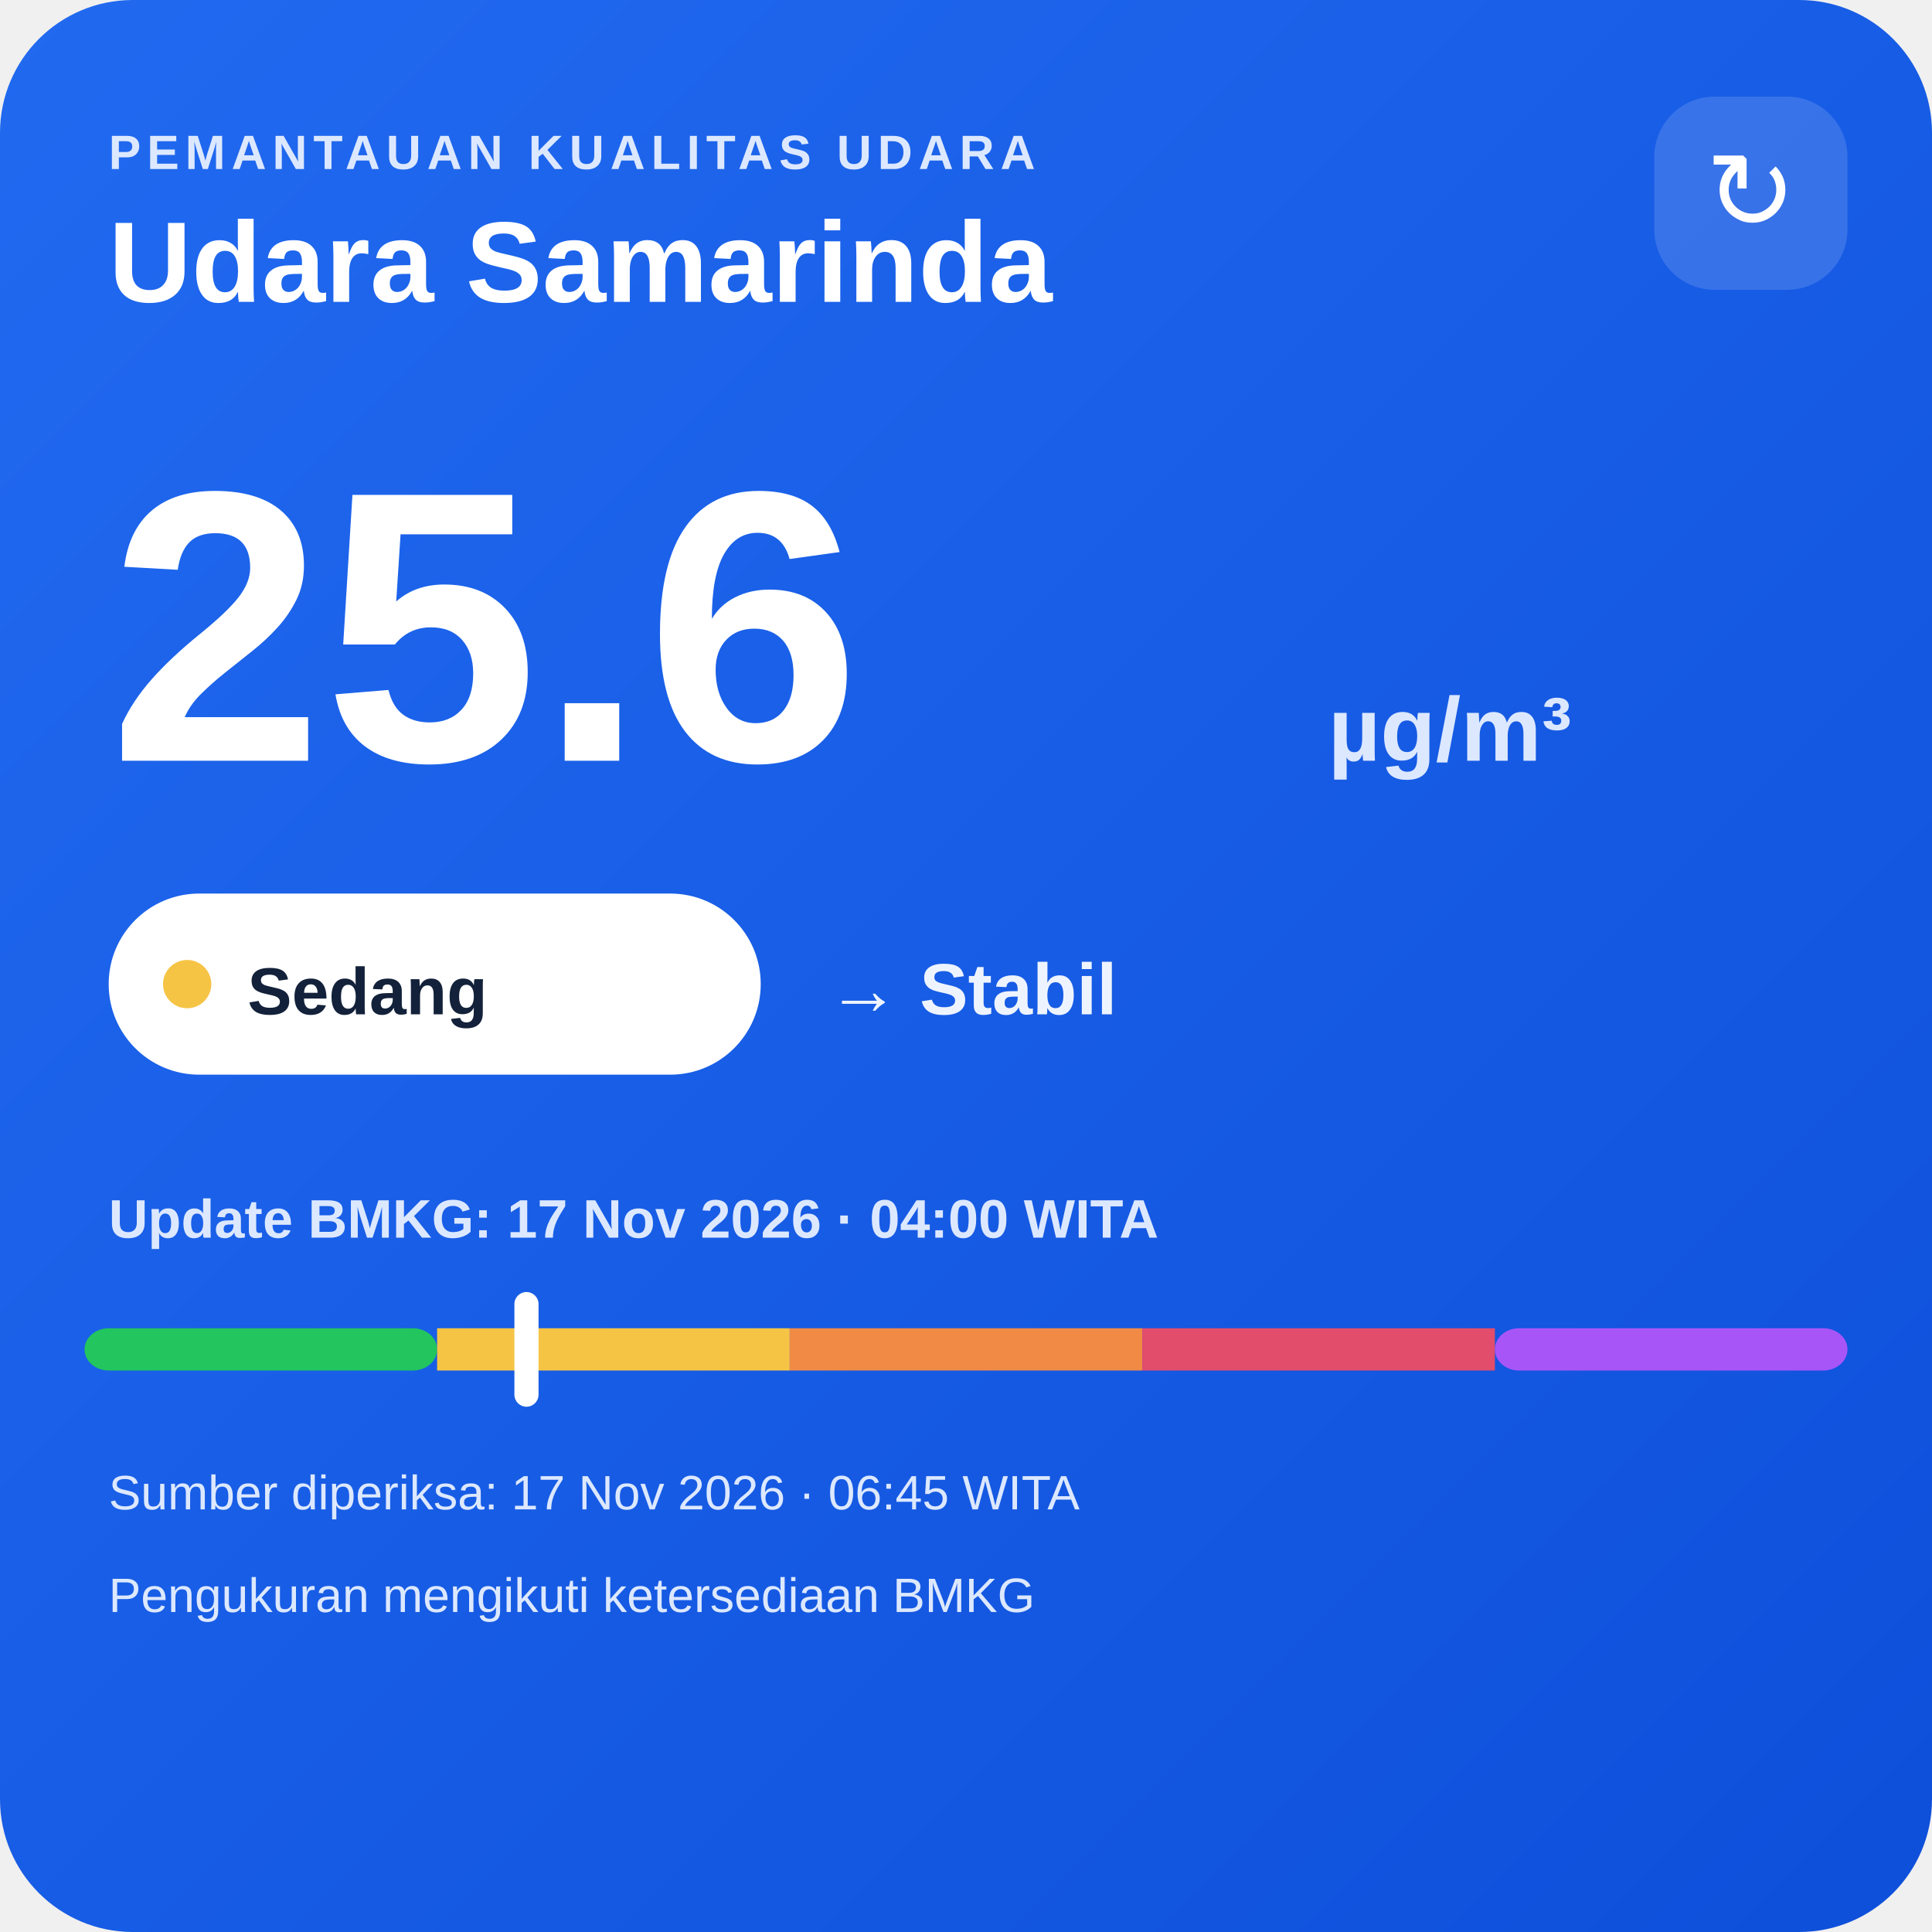
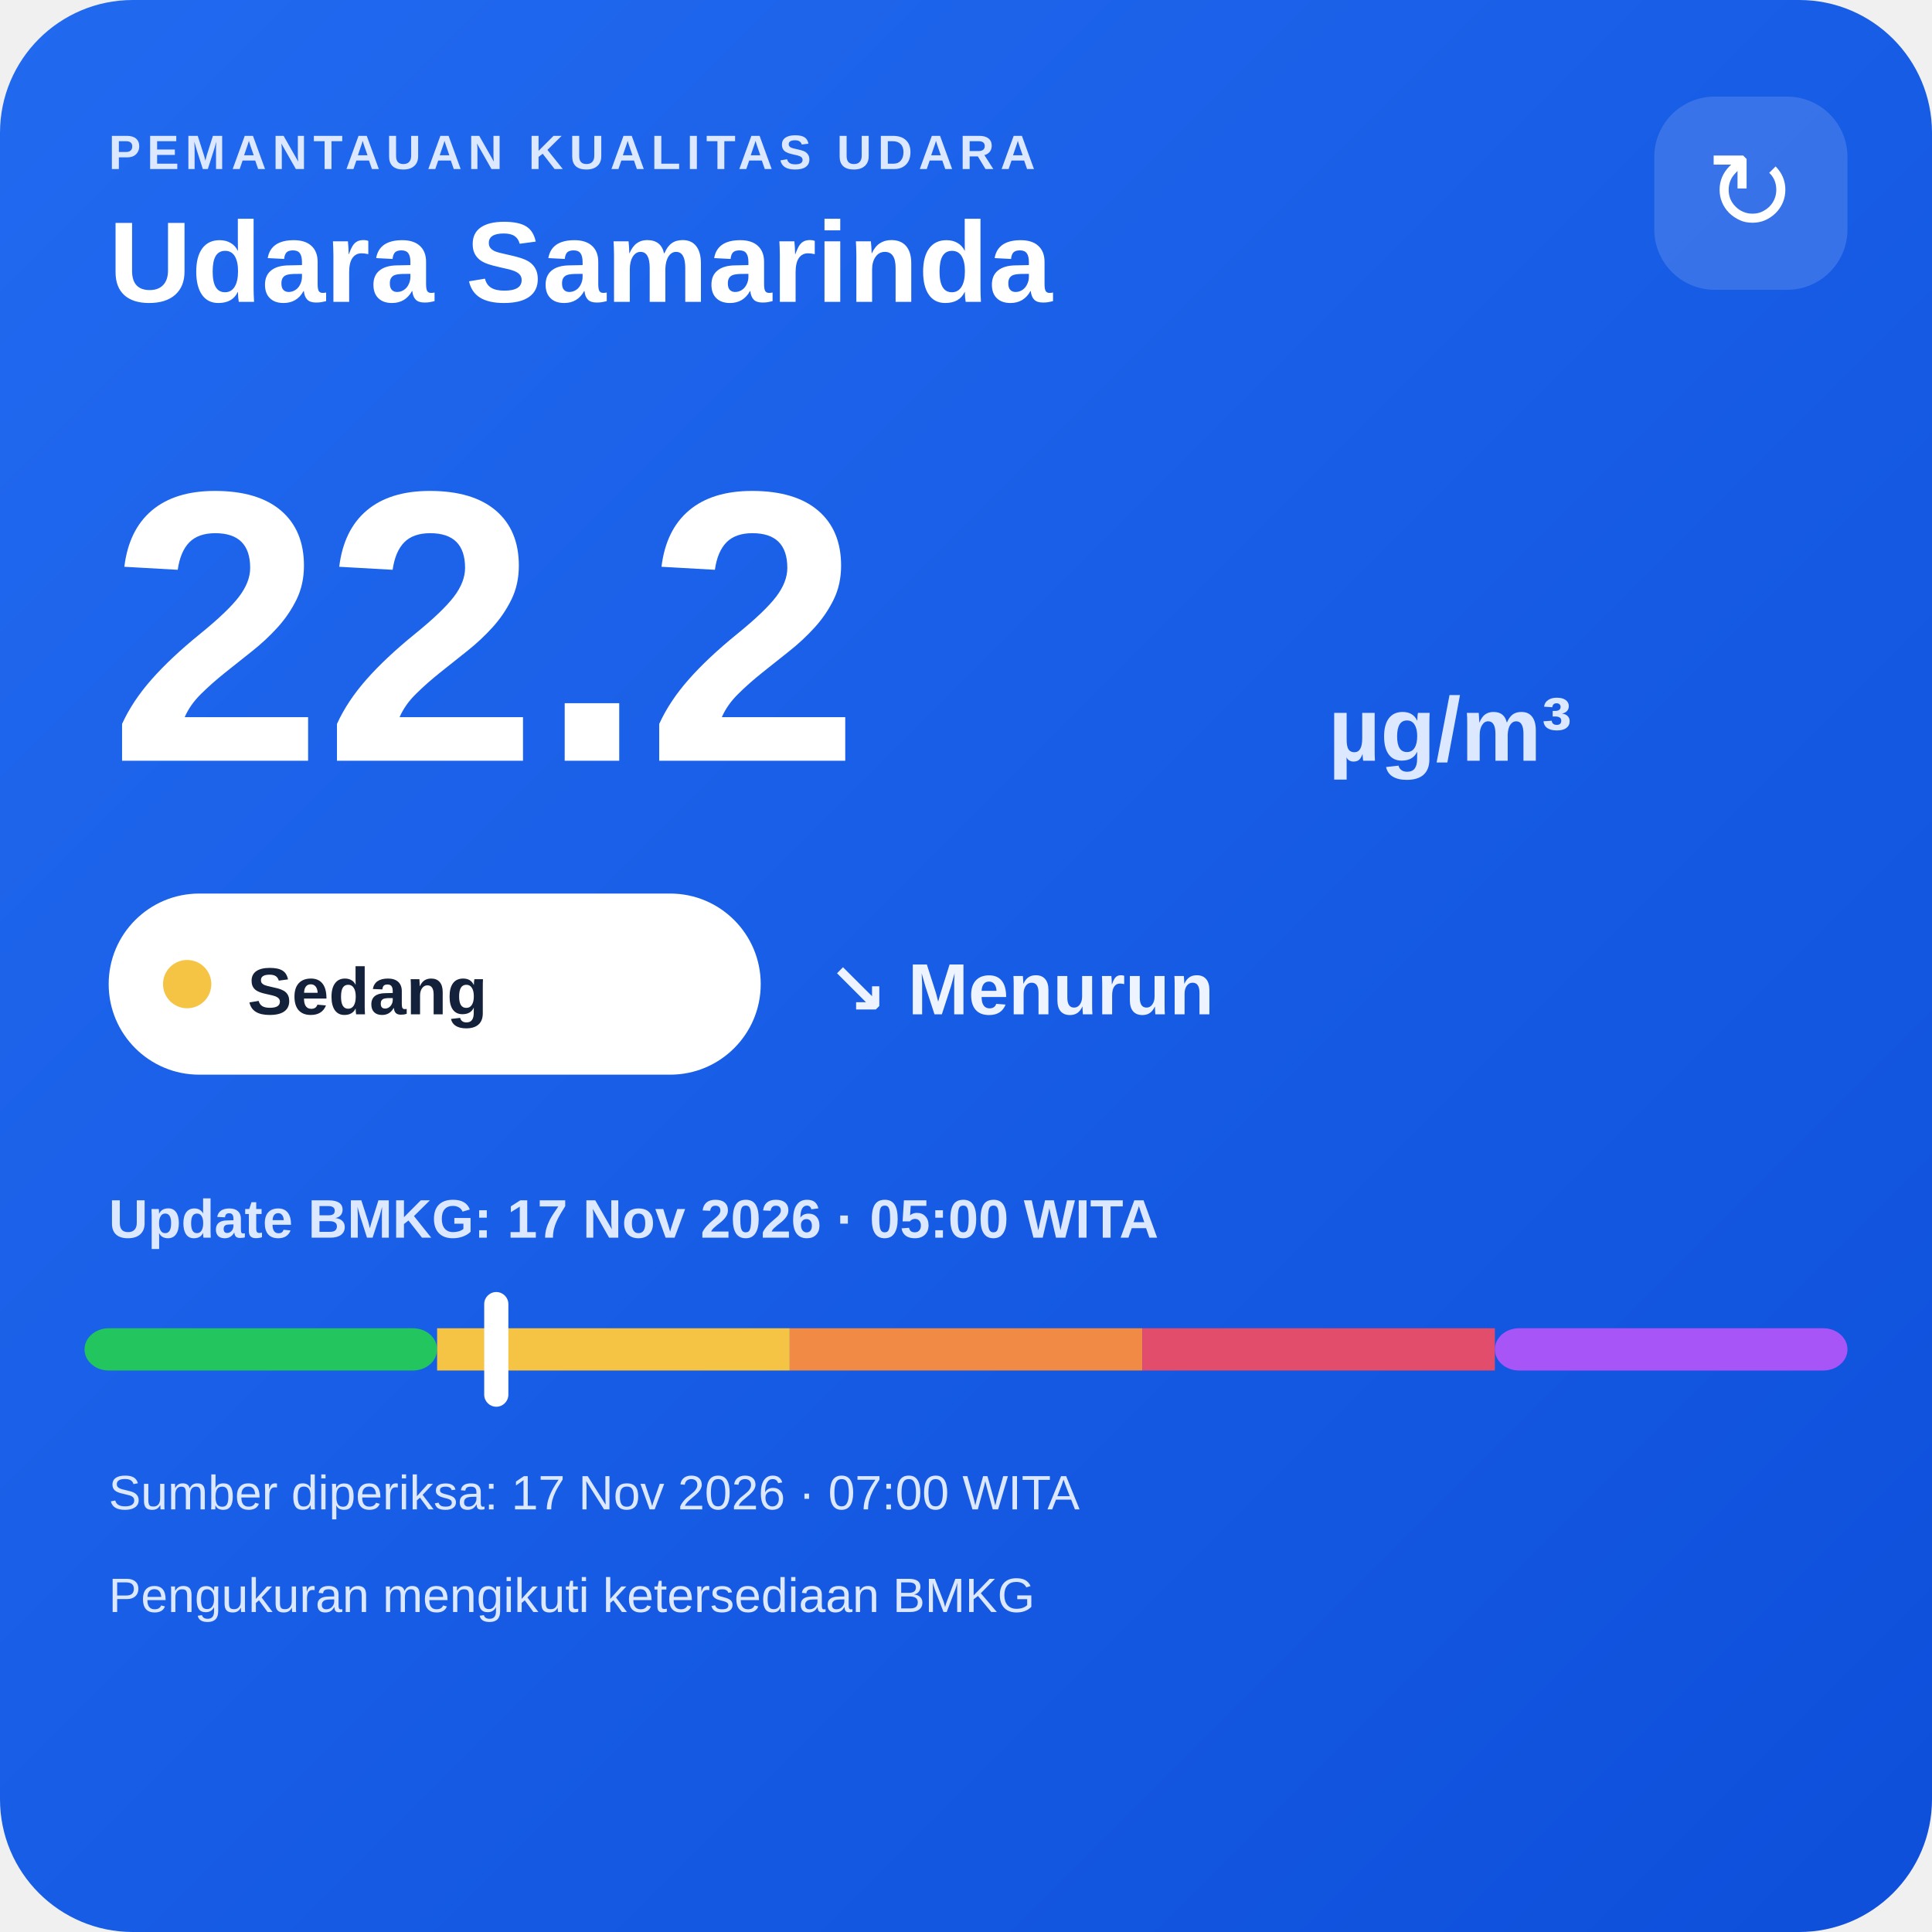
<svg xmlns="http://www.w3.org/2000/svg" width="320" height="320" viewBox="0 0 320 320">
  <defs>
    <linearGradient id="bg" x1="0" y1="0" x2="1" y2="1">
      <stop offset="0" stop-color="#216af0" />
      <stop offset="1" stop-color="#0e4fda" />
    </linearGradient>
  </defs>
  <rect width="320" height="320" rx="22" fill="url(#bg)" />
  <text x="18" y="28" fill="#dce8ff" font-family="Arial,sans-serif" font-size="8" font-weight="700" letter-spacing="1">PEMANTAUAN KUALITAS UDARA</text>
  <text x="18" y="50" fill="#ffffff" font-family="Arial,sans-serif" font-size="19" font-weight="700">Udara Samarinda</text>
  <rect x="274" y="16" width="32" height="32" rx="10" fill="#ffffff" fill-opacity=".14" />
  <text x="290" y="38" text-anchor="middle" fill="#ffffff" font-family="Arial,sans-serif" font-size="18">↻</text>
-   <text x="18" y="126" fill="#ffffff" font-family="Arial,sans-serif" font-size="64" font-weight="800">25.6</text>
+   <text x="18" y="126" fill="#ffffff" font-family="Arial,sans-serif" font-size="64" font-weight="800">22.2</text>
  <text x="220" y="126" fill="#dce8ff" font-family="Arial,sans-serif" font-size="15" font-weight="700">µg/m³</text>
  <rect x="18" y="148" width="108" height="30" rx="15" fill="#ffffff" />
  <circle cx="31" cy="163" r="4" fill="#f6c445" />
  <text x="41" y="168" fill="#13213a" font-family="Arial,sans-serif" font-size="11" font-weight="700">Sedang</text>
-   <text x="137" y="168" fill="#eef4ff" font-family="Arial,sans-serif" font-size="12" font-weight="700">→ Stabil</text>
-   <text x="18" y="205" fill="#dce8ff" font-family="Arial,sans-serif" font-size="9" font-weight="700">Update BMKG: 17 Nov 2026 · 04:00 WITA</text>
+   <text x="137" y="168" fill="#eef4ff" font-family="Arial,sans-serif" font-size="12" font-weight="700">↘ Menurun</text>
+   <text x="18" y="205" fill="#dce8ff" font-family="Arial,sans-serif" font-size="9" font-weight="700">Update BMKG: 17 Nov 2026 · 05:00 WITA</text>
  <rect x="14" y="220" width="58.4" height="7" rx="4" fill="#22c55e" />
  <rect x="72.4" y="220" width="58.4" height="7" fill="#f6c445" />
  <rect x="130.8" y="220" width="58.4" height="7" fill="#f08a45" />
  <rect x="189.2" y="220" width="58.4" height="7" fill="#e24d6b" />
  <rect x="247.6" y="220" width="58.4" height="7" rx="4" fill="#a855f7" />
-   <rect x="85.2" y="214" width="4" height="19" rx="2" fill="#ffffff" />
-   <text x="18" y="250" fill="#dce8ff" font-family="Arial,sans-serif" font-size="8">Sumber diperiksa: 17 Nov 2026 · 06:45 WITA</text>
+   <rect x="80.2" y="214" width="4" height="19" rx="2" fill="#ffffff" />
+   <text x="18" y="250" fill="#dce8ff" font-family="Arial,sans-serif" font-size="8">Sumber diperiksa: 17 Nov 2026 · 07:00 WITA</text>
  <text x="18" y="267" fill="#dce8ff" font-family="Arial,sans-serif" font-size="8">Pengukuran mengikuti ketersediaan BMKG</text>
</svg>
